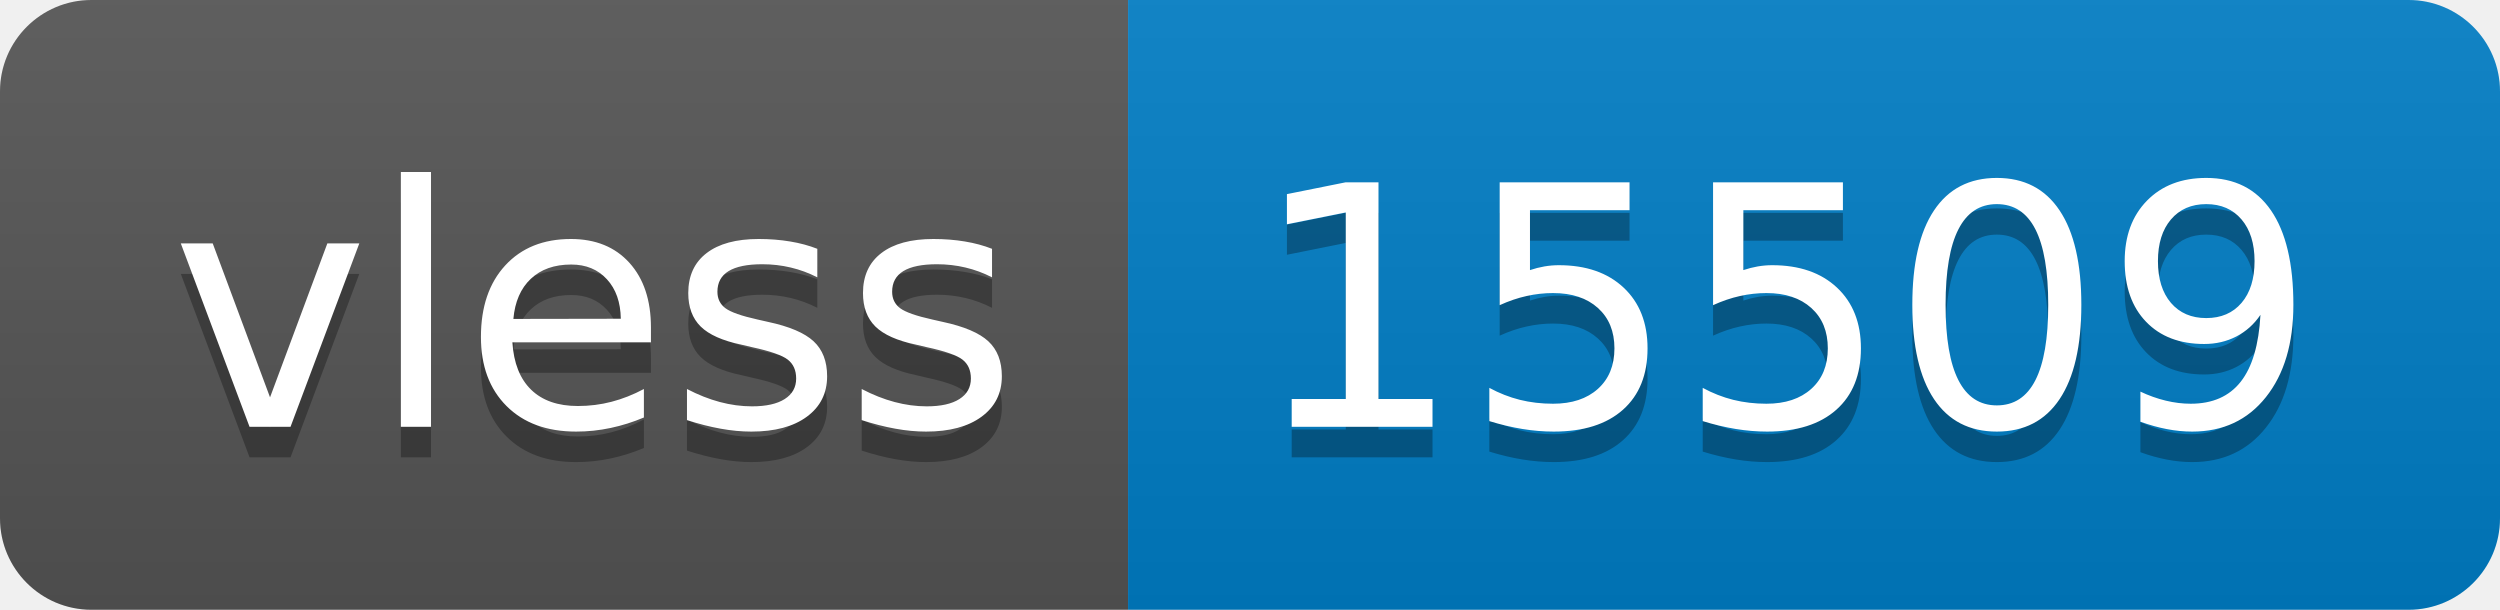
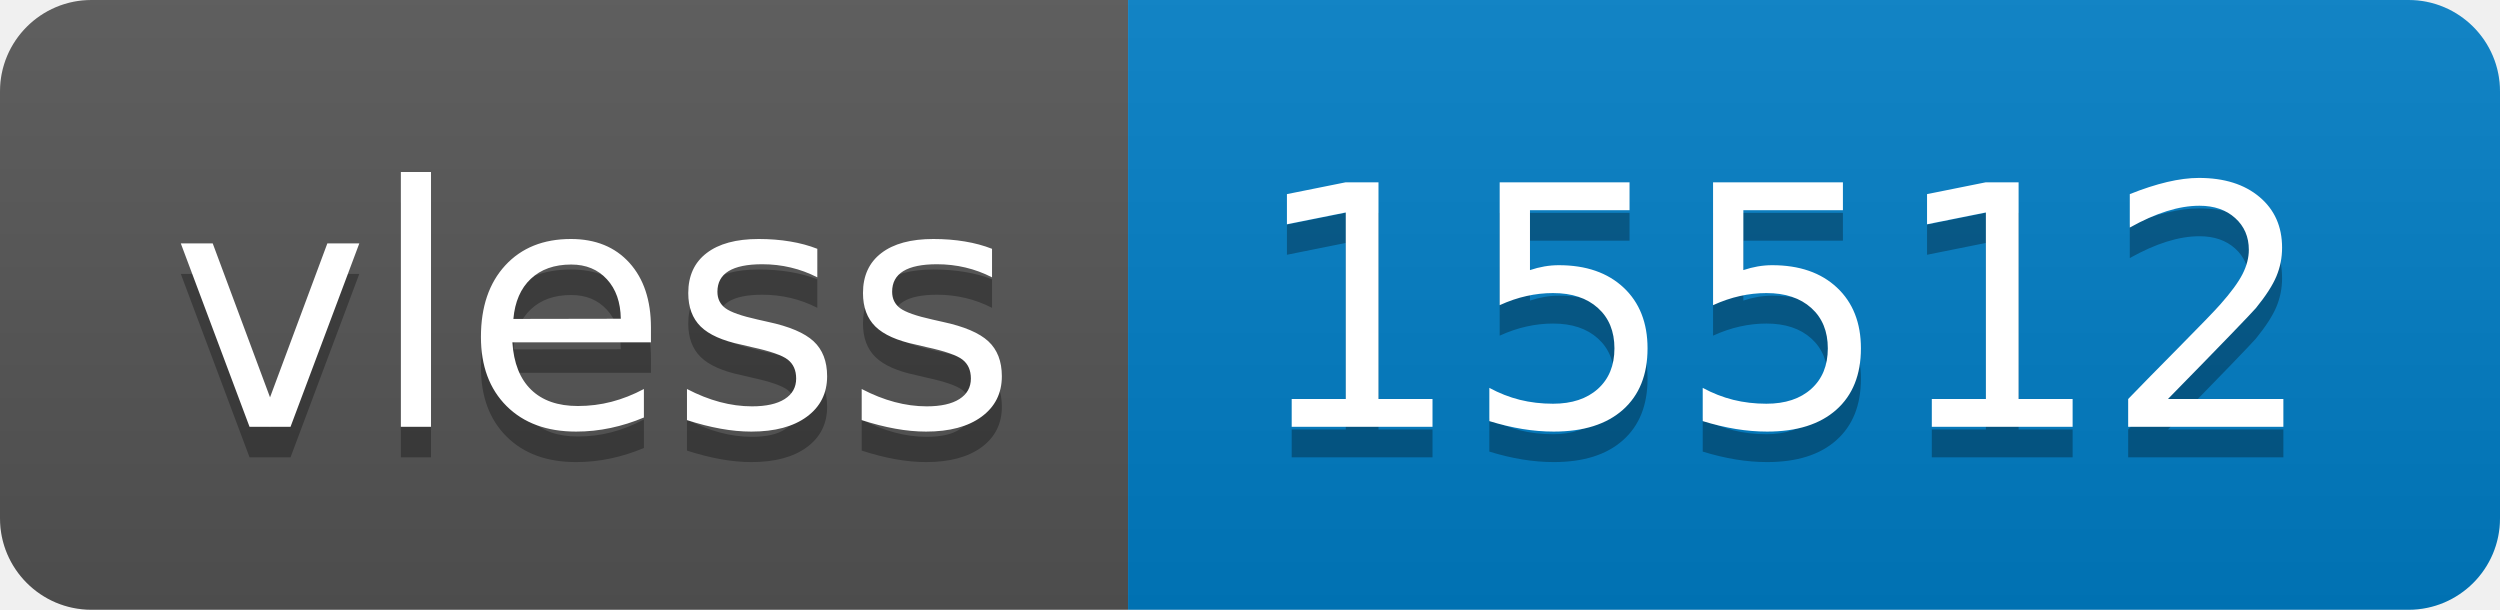
- <svg xmlns="http://www.w3.org/2000/svg" width="82" height="20" role="img" aria-label="vless: 15509">
+ <svg xmlns="http://www.w3.org/2000/svg" width="82" height="20" role="img" aria-label="vless: 15512">
  <linearGradient id="s" x2="0" y2="100%">
    <stop offset="0" stop-color="#bbb" stop-opacity=".1" />
    <stop offset="1" stop-opacity=".1" />
  </linearGradient>
  <clipPath id="r">
    <rect width="82" height="20" rx="3" fill="#fff" />
  </clipPath>
  <g clip-path="url(#r)">
    <rect width="37" height="20" fill="#555" />
    <rect x="37" width="45" height="20" fill="#007ec6" />
    <rect width="82" height="20" fill="url(#s)" />
  </g>
  <g fill="#fff" text-anchor="middle" font-family="Verdana,Geneva,DejaVu Sans,sans-serif" text-rendering="geometricPrecision" font-size="110">
    <text aria-hidden="true" x="195" y="150" fill="#010101" fill-opacity=".3" transform="scale(.1)" textLength="270">vless</text>
    <text x="195" y="140" transform="scale(.1)" fill="#fff" textLength="270">vless</text>
-     <text aria-hidden="true" x="585" y="150" fill="#010101" fill-opacity=".3" transform="scale(.1)" textLength="350">15509</text>
-     <text x="585" y="140" transform="scale(.1)" fill="#fff" textLength="350">15509</text>
+     <text aria-hidden="true" x="585" y="150" fill="#010101" fill-opacity=".3" transform="scale(.1)" textLength="350">15512</text>
+     <text x="585" y="140" transform="scale(.1)" fill="#fff" textLength="350">15512</text>
  </g>
</svg>
